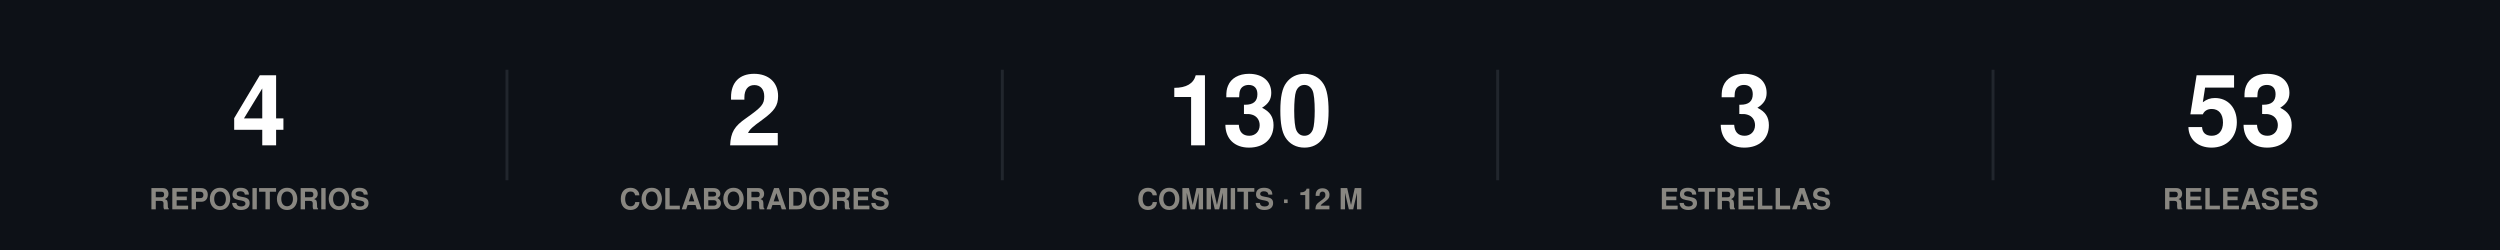
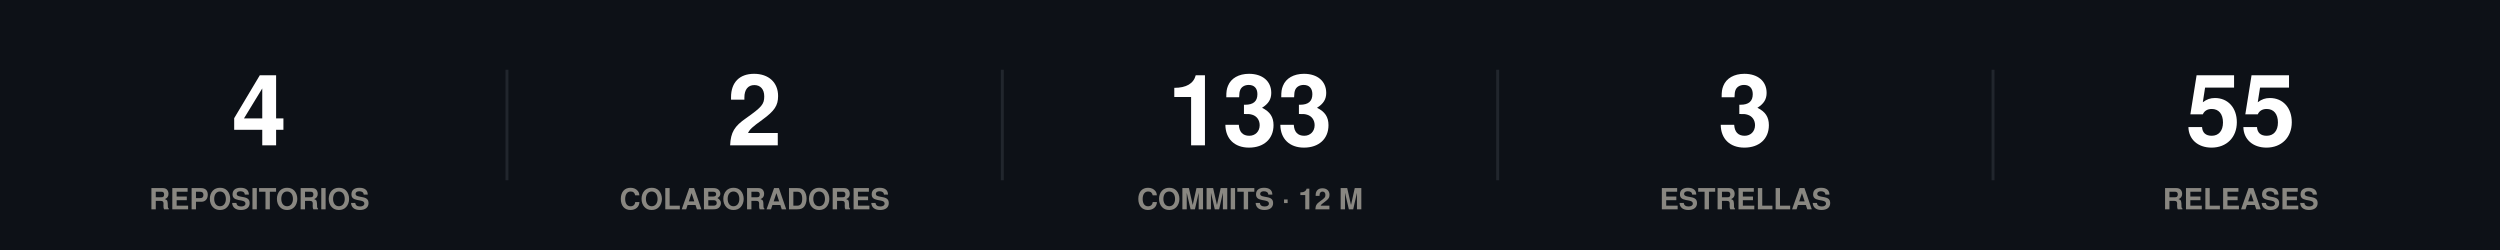
<svg xmlns="http://www.w3.org/2000/svg" width="860" height="86" viewBox="0 0 860 86" role="img">
  <rect width="860" height="86" fill="#0d1117" />
  <style>
@keyframes grow{from{transform:scaleX(0)}}
@keyframes rise{from{opacity:0;transform:translateY(9px)}}
@keyframes fade{from{opacity:0}}
@keyframes draw{to{stroke-dashoffset:0}}
.bar{transform-box:fill-box;transform-origin:left center;animation:grow .9s cubic-bezier(.22,1,.36,1) var(--d,0s) both}
.rise{animation:rise .7s cubic-bezier(.22,1,.36,1) var(--d,0s) both}
.fade{animation:fade .8s ease-out var(--d,0s) both}
.draw{animation:draw 1.7s ease-out .1s both}
@media (prefers-reduced-motion:reduce){
.bar,.rise,.fade,.draw{animation:none;transform:none;opacity:1;stroke-dashoffset:0}
}
</style>
  <g class="rise" style="--d:0.00s">
    <text x="89.2" y="50" font-family="-apple-system,BlinkMacSystemFont,'Segoe UI',Helvetica,Arial,sans-serif" font-size="34" font-weight="700" fill="#ffffff" text-anchor="middle">4</text>
    <text x="89.2" y="72" font-family="-apple-system,BlinkMacSystemFont,'Segoe UI',Helvetica,Arial,sans-serif" font-size="10" font-weight="600" fill="#898781" text-anchor="middle">REPOSITORIOS</text>
  </g>
  <line x1="174.4" y1="24" x2="174.4" y2="62" stroke="#21262d" stroke-width="1" />
  <g class="rise" style="--d:0.07s">
    <text x="259.6" y="50" font-family="-apple-system,BlinkMacSystemFont,'Segoe UI',Helvetica,Arial,sans-serif" font-size="34" font-weight="700" fill="#ffffff" text-anchor="middle">2</text>
    <text x="259.6" y="72" font-family="-apple-system,BlinkMacSystemFont,'Segoe UI',Helvetica,Arial,sans-serif" font-size="10" font-weight="600" fill="#898781" text-anchor="middle">COLABORADORES</text>
  </g>
  <line x1="344.8" y1="24" x2="344.8" y2="62" stroke="#21262d" stroke-width="1" />
  <g class="rise" style="--d:0.14s">
-     <text x="430" y="50" font-family="-apple-system,BlinkMacSystemFont,'Segoe UI',Helvetica,Arial,sans-serif" font-size="34" font-weight="700" fill="#ffffff" text-anchor="middle">130</text>
+     <text x="430" y="50" font-family="-apple-system,BlinkMacSystemFont,'Segoe UI',Helvetica,Arial,sans-serif" font-size="34" font-weight="700" fill="#ffffff" text-anchor="middle">133</text>
    <text x="430" y="72" font-family="-apple-system,BlinkMacSystemFont,'Segoe UI',Helvetica,Arial,sans-serif" font-size="10" font-weight="600" fill="#898781" text-anchor="middle">COMMITS · 12 M</text>
  </g>
  <line x1="515.2" y1="24" x2="515.2" y2="62" stroke="#21262d" stroke-width="1" />
  <g class="rise" style="--d:0.21s">
    <text x="600.4" y="50" font-family="-apple-system,BlinkMacSystemFont,'Segoe UI',Helvetica,Arial,sans-serif" font-size="34" font-weight="700" fill="#ffffff" text-anchor="middle">3</text>
    <text x="600.4" y="72" font-family="-apple-system,BlinkMacSystemFont,'Segoe UI',Helvetica,Arial,sans-serif" font-size="10" font-weight="600" fill="#898781" text-anchor="middle">ESTRELLAS</text>
  </g>
  <line x1="685.6" y1="24" x2="685.6" y2="62" stroke="#21262d" stroke-width="1" />
  <g class="rise" style="--d:0.28s">
-     <text x="770.8" y="50" font-family="-apple-system,BlinkMacSystemFont,'Segoe UI',Helvetica,Arial,sans-serif" font-size="34" font-weight="700" fill="#ffffff" text-anchor="middle">53</text>
+     <text x="770.8" y="50" font-family="-apple-system,BlinkMacSystemFont,'Segoe UI',Helvetica,Arial,sans-serif" font-size="34" font-weight="700" fill="#ffffff" text-anchor="middle">55</text>
    <text x="770.8" y="72" font-family="-apple-system,BlinkMacSystemFont,'Segoe UI',Helvetica,Arial,sans-serif" font-size="10" font-weight="600" fill="#898781" text-anchor="middle">RELEASES</text>
  </g>
</svg>
